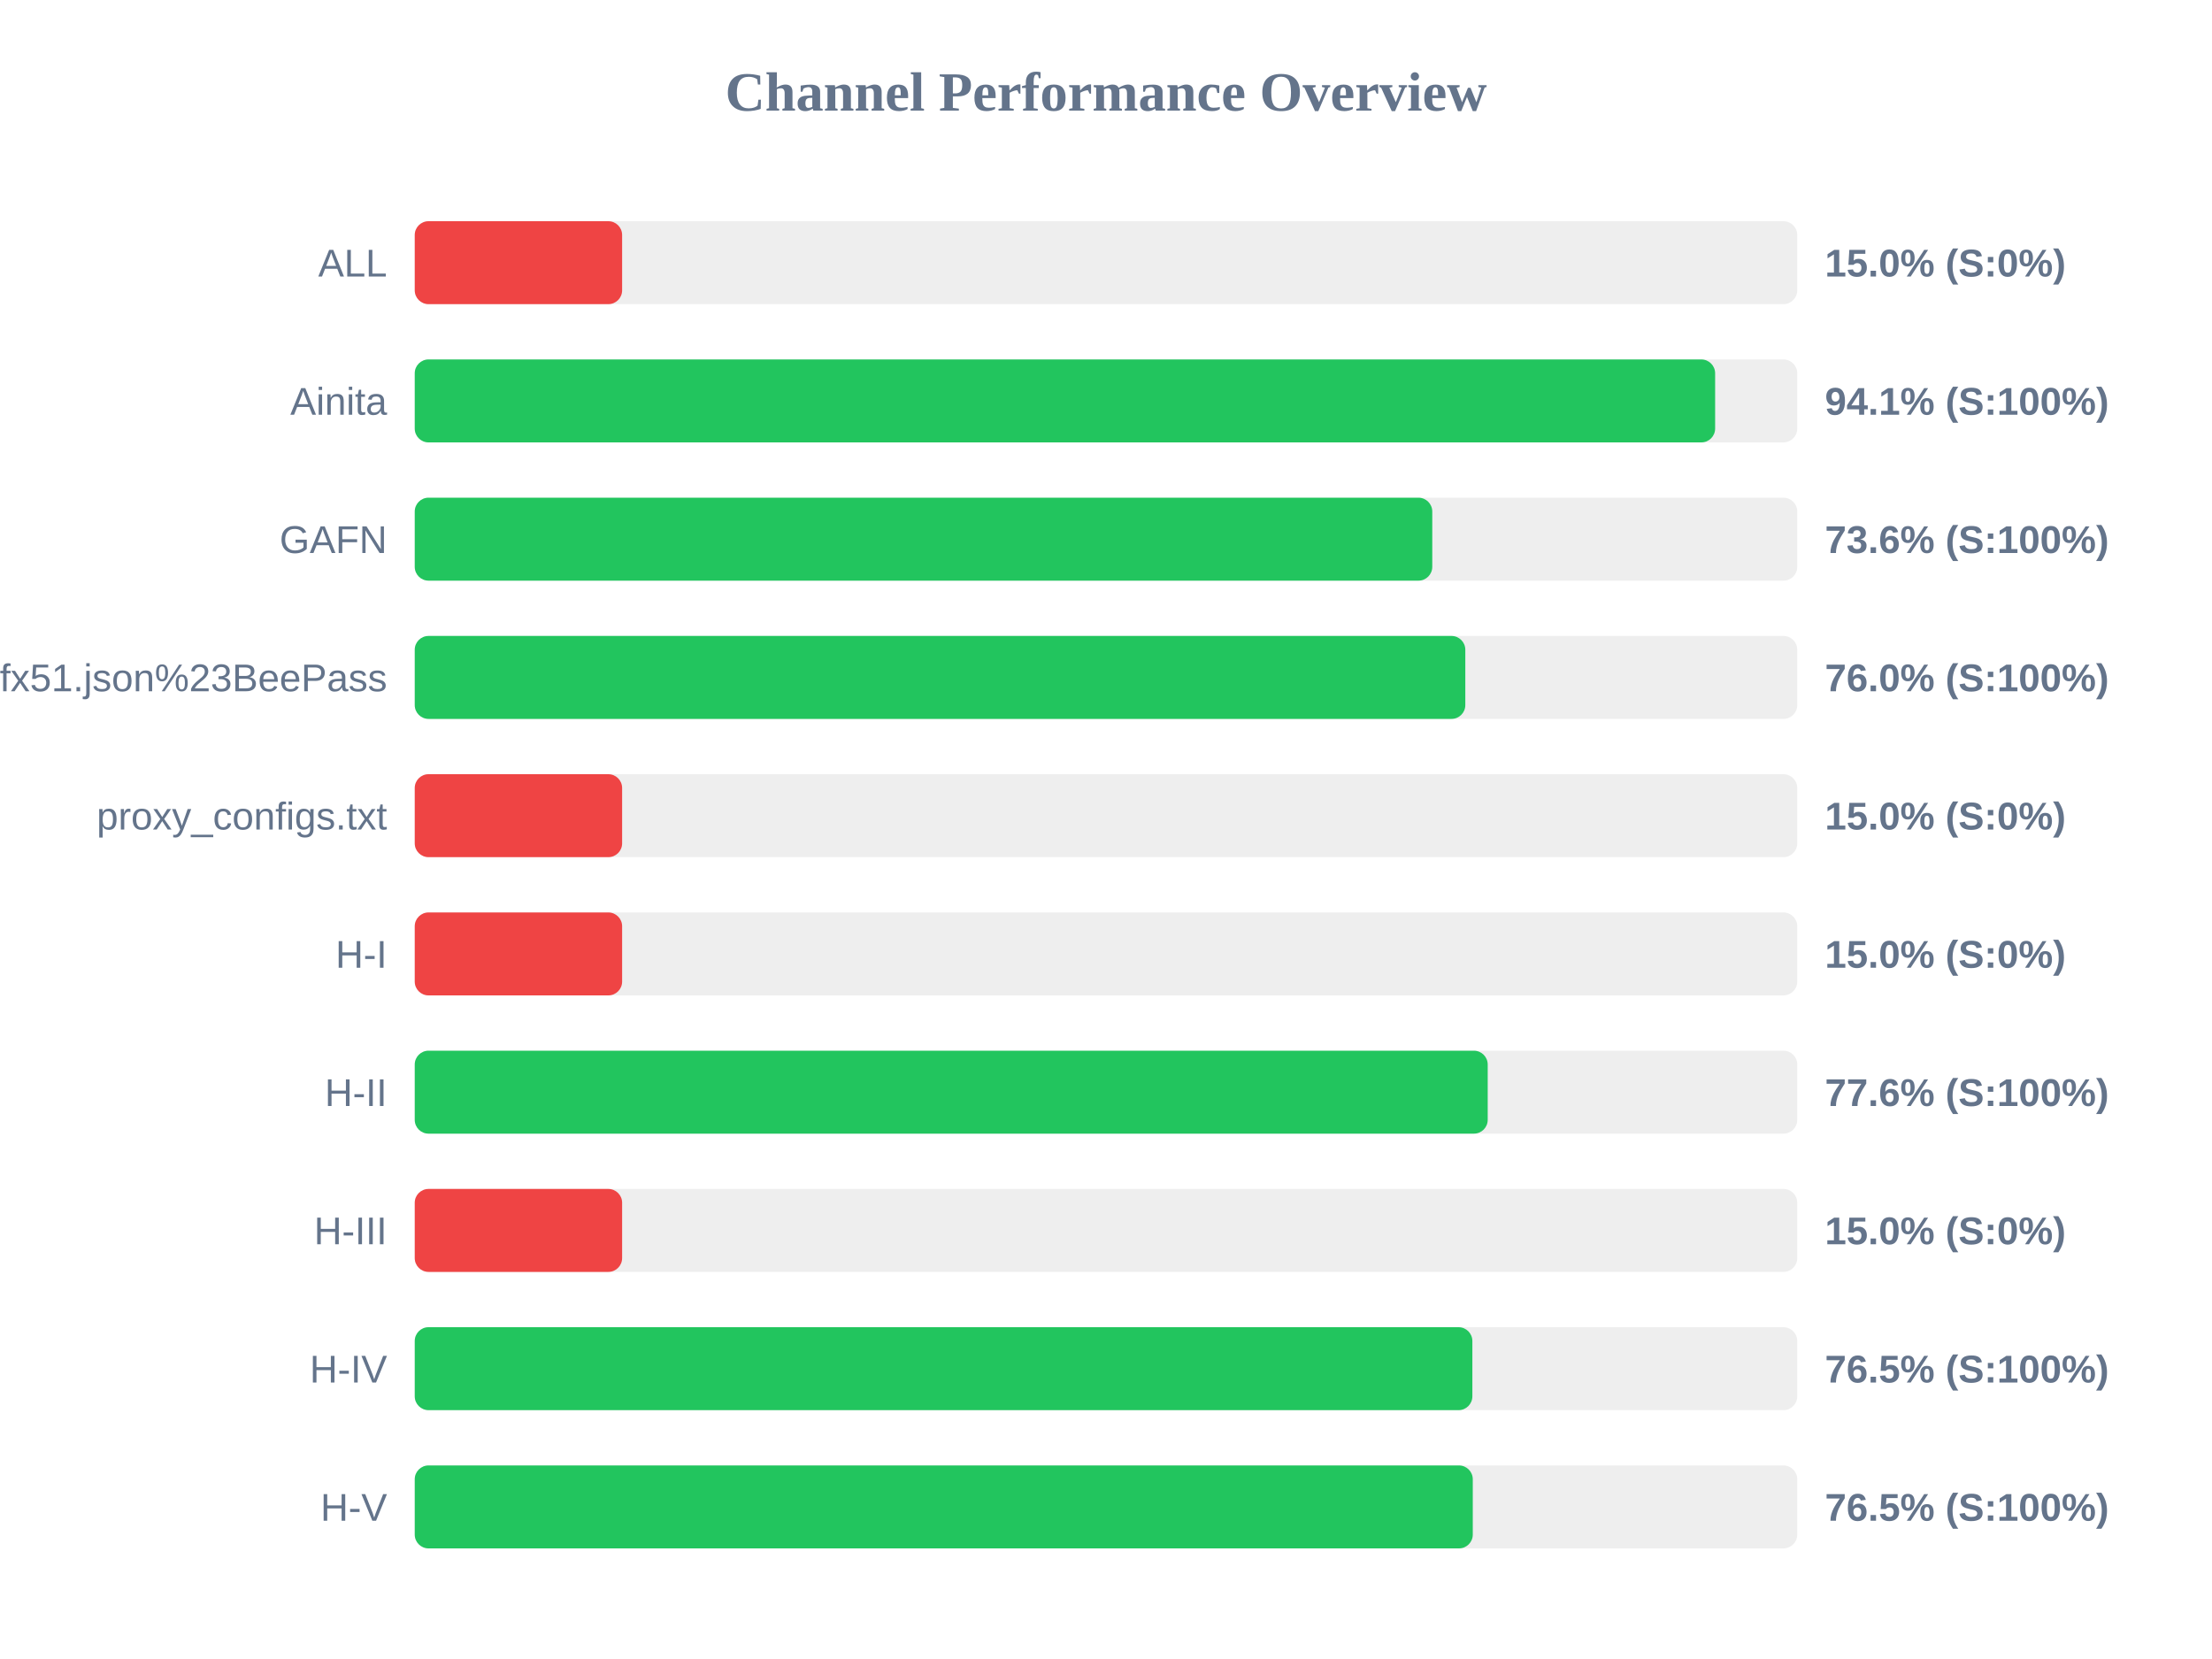
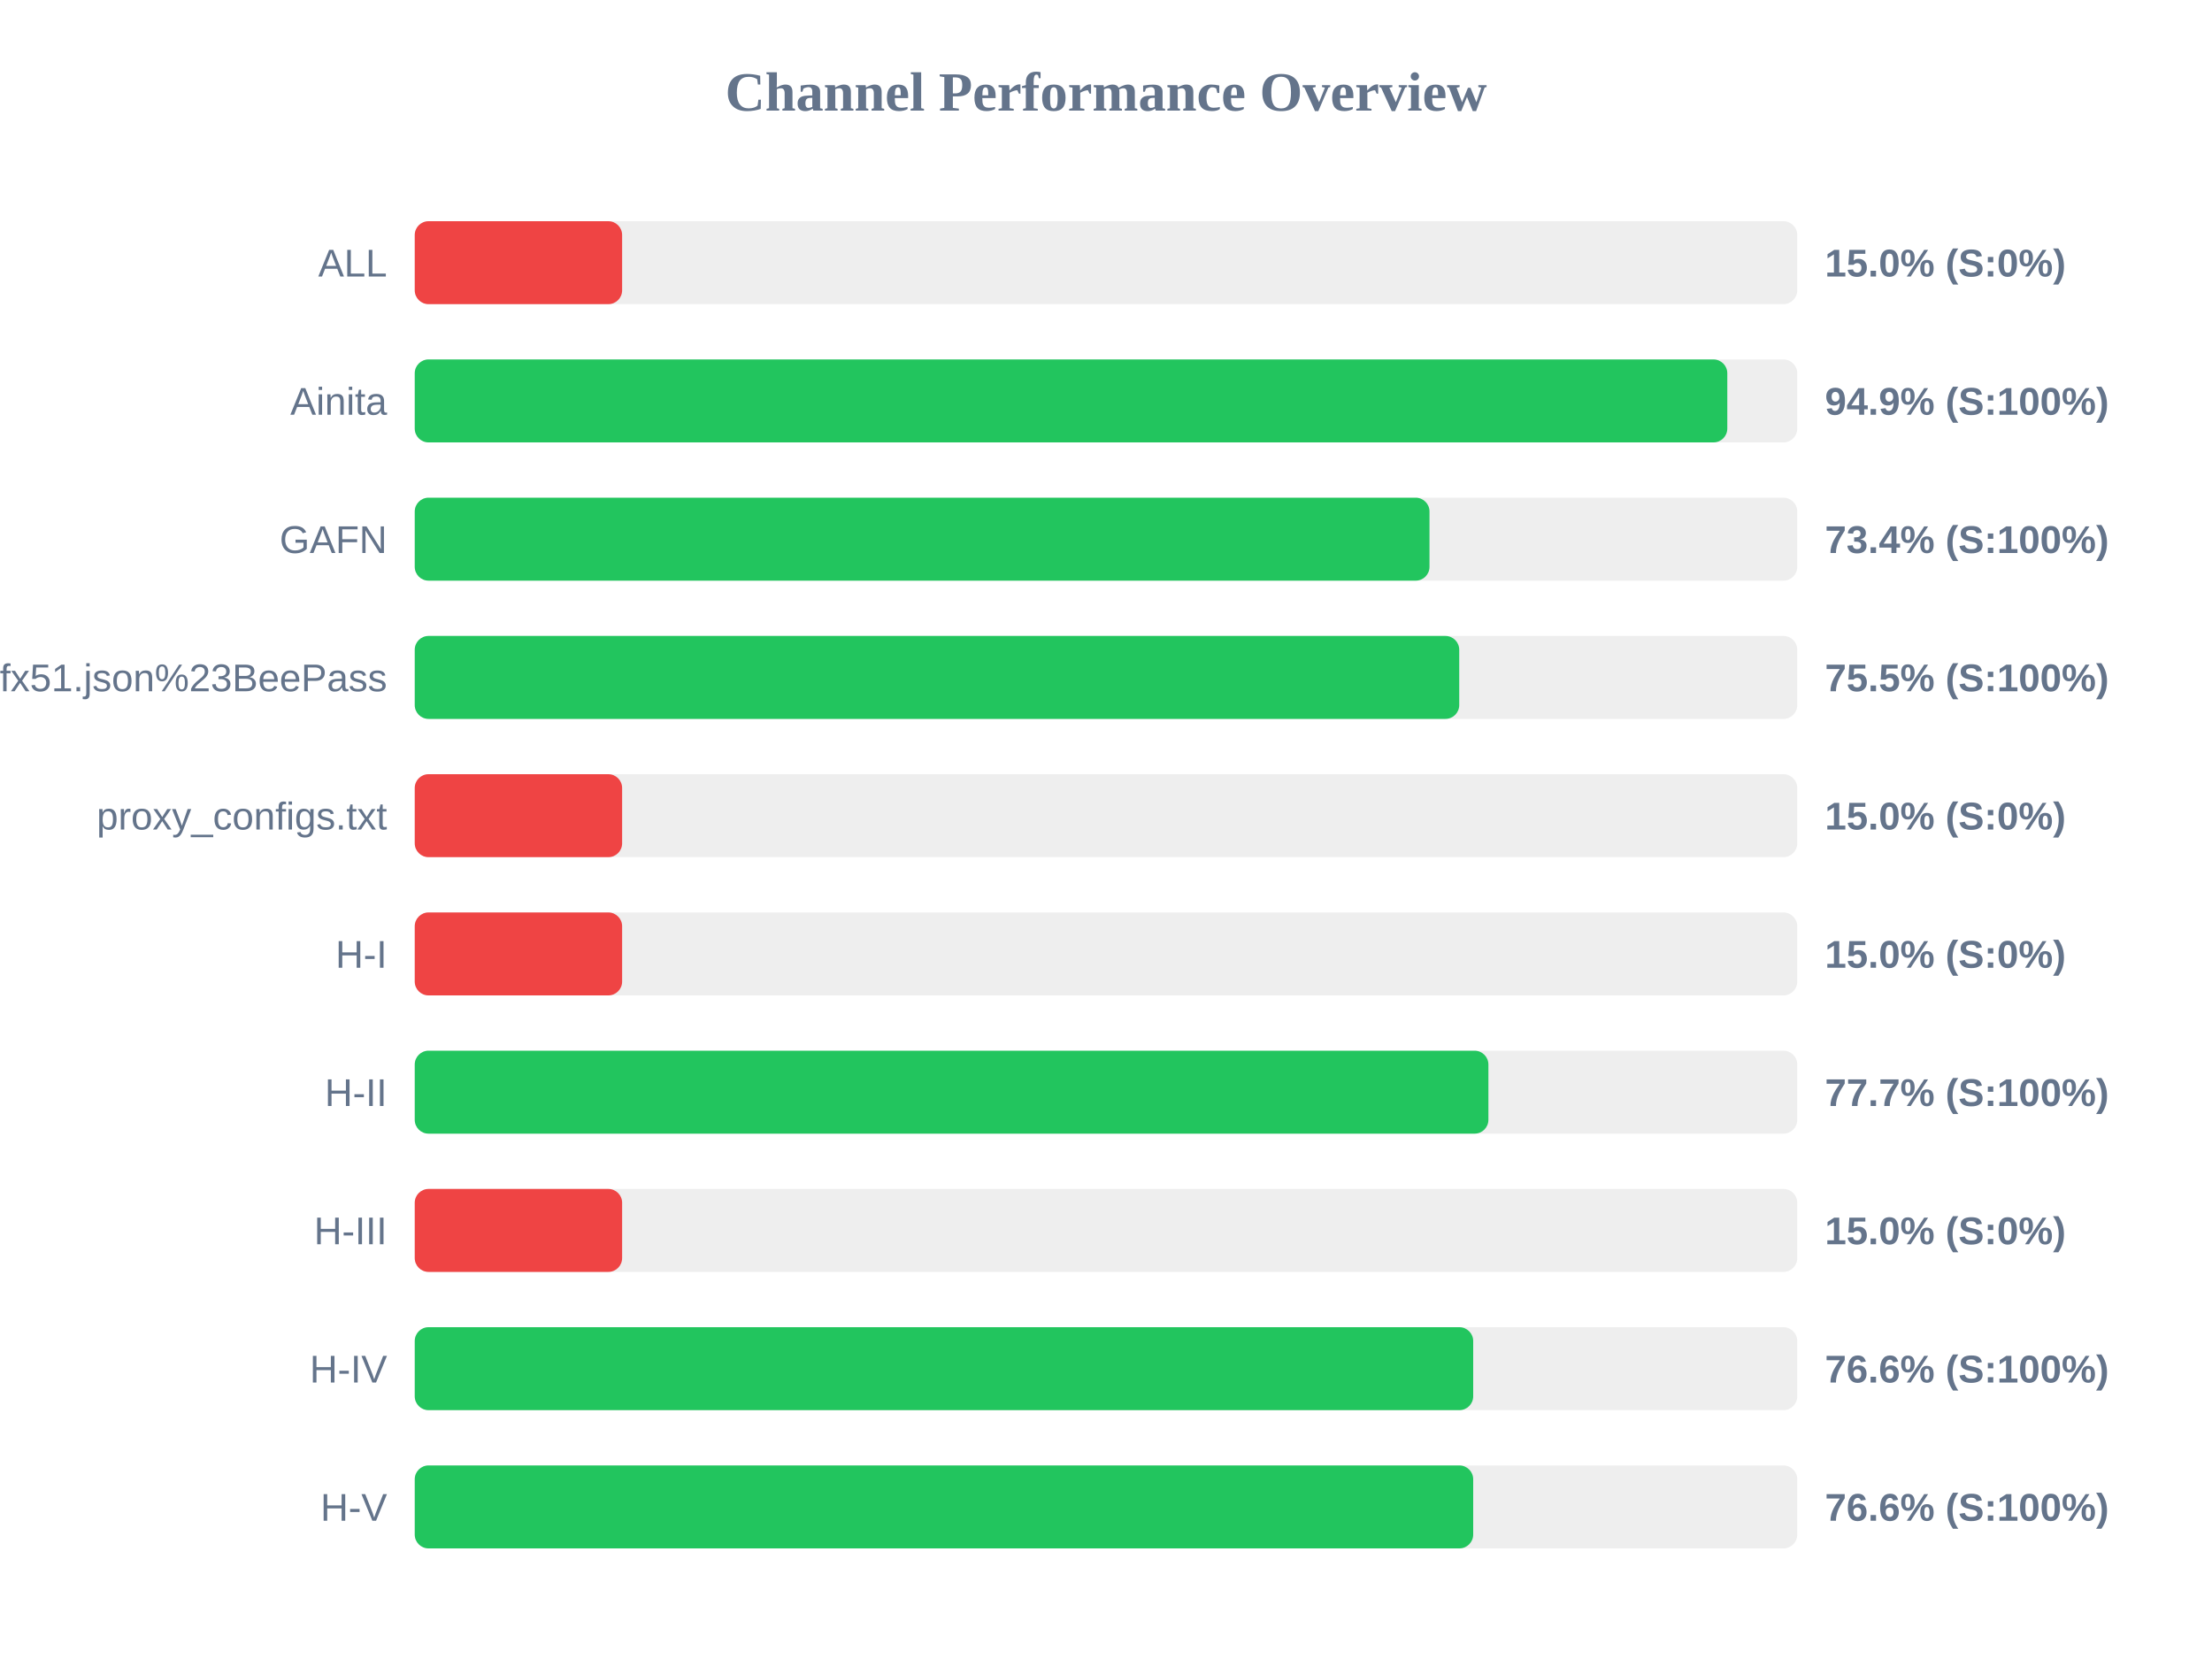
<svg xmlns="http://www.w3.org/2000/svg" width="800" height="600" version="1.1">
  <style>
        .row { font: 14px Arial; fill: #64748b; }
        .score { font: bold 14px Arial; fill: #64748b; }
    </style>
  <text x="400" y="40" text-anchor="middle" font-size="20px" font-weight="bold" fill="#64748b">Channel Performance Overview</text>
  <rect x="150" y="80" width="500" height="30" fill="#eee" rx="5" />
  <rect x="150" y="80" width="75.0" height="30" fill="#ef4444" rx="5" />
  <text x="140" y="100" text-anchor="end" class="row">ALL</text>
  <text x="660" y="100" text-anchor="start" class="score">15.0% (S:0%)</text>
  <rect x="150" y="130" width="500" height="30" fill="#eee" rx="5" />
-   <rect x="150" y="130" width="470.3" height="30" fill="#22c55e" rx="5" />
+   <rect x="150" y="130" width="474.7" height="30" fill="#22c55e" rx="5" />
  <text x="140" y="150" text-anchor="end" class="row">Ainita</text>
-   <text x="660" y="150" text-anchor="start" class="score">94.1% (S:100%)</text>
+   <text x="660" y="150" text-anchor="start" class="score">94.9% (S:100%)</text>
  <rect x="150" y="180" width="500" height="30" fill="#eee" rx="5" />
-   <rect x="150" y="180" width="368.0" height="30" fill="#22c55e" rx="5" />
+   <rect x="150" y="180" width="367.0" height="30" fill="#22c55e" rx="5" />
  <text x="140" y="200" text-anchor="end" class="row">GAFN</text>
-   <text x="660" y="200" text-anchor="start" class="score">73.6% (S:100%)</text>
+   <text x="660" y="200" text-anchor="start" class="score">73.4% (S:100%)</text>
  <rect x="150" y="230" width="500" height="30" fill="#eee" rx="5" />
-   <rect x="150" y="230" width="379.95" height="30" fill="#22c55e" rx="5" />
+   <rect x="150" y="230" width="377.75" height="30" fill="#22c55e" rx="5" />
  <text x="140" y="250" text-anchor="end" class="row">sub?s=ssconf%3A%2F%2Fs3.amazonaws.com%2Fbeedynconprd%2Fzf38bv6oxi1nv3wfkpmxyfl8yj5fargza3foantoalu16vznl0ckxx7bgf1ufx51.json%23BeePass</text>
-   <text x="660" y="250" text-anchor="start" class="score">76.0% (S:100%)</text>
+   <text x="660" y="250" text-anchor="start" class="score">75.5% (S:100%)</text>
  <rect x="150" y="280" width="500" height="30" fill="#eee" rx="5" />
  <rect x="150" y="280" width="75.0" height="30" fill="#ef4444" rx="5" />
  <text x="140" y="300" text-anchor="end" class="row">proxy_configs.txt</text>
  <text x="660" y="300" text-anchor="start" class="score">15.0% (S:0%)</text>
  <rect x="150" y="330" width="500" height="30" fill="#eee" rx="5" />
  <rect x="150" y="330" width="75.0" height="30" fill="#ef4444" rx="5" />
  <text x="140" y="350" text-anchor="end" class="row">H-I</text>
  <text x="660" y="350" text-anchor="start" class="score">15.0% (S:0%)</text>
  <rect x="150" y="380" width="500" height="30" fill="#eee" rx="5" />
-   <rect x="150" y="380" width="388.05" height="30" fill="#22c55e" rx="5" />
+   <rect x="150" y="380" width="388.3" height="30" fill="#22c55e" rx="5" />
  <text x="140" y="400" text-anchor="end" class="row">H-II</text>
-   <text x="660" y="400" text-anchor="start" class="score">77.6% (S:100%)</text>
+   <text x="660" y="400" text-anchor="start" class="score">77.7% (S:100%)</text>
  <rect x="150" y="430" width="500" height="30" fill="#eee" rx="5" />
  <rect x="150" y="430" width="75.0" height="30" fill="#ef4444" rx="5" />
  <text x="140" y="450" text-anchor="end" class="row">H-III</text>
  <text x="660" y="450" text-anchor="start" class="score">15.0% (S:0%)</text>
  <rect x="150" y="480" width="500" height="30" fill="#eee" rx="5" />
-   <rect x="150" y="480" width="382.5" height="30" fill="#22c55e" rx="5" />
+   <rect x="150" y="480" width="382.8" height="30" fill="#22c55e" rx="5" />
  <text x="140" y="500" text-anchor="end" class="row">H-IV</text>
-   <text x="660" y="500" text-anchor="start" class="score">76.5% (S:100%)</text>
+   <text x="660" y="500" text-anchor="start" class="score">76.6% (S:100%)</text>
  <rect x="150" y="530" width="500" height="30" fill="#eee" rx="5" />
-   <rect x="150" y="530" width="382.65" height="30" fill="#22c55e" rx="5" />
+   <rect x="150" y="530" width="382.8" height="30" fill="#22c55e" rx="5" />
  <text x="140" y="550" text-anchor="end" class="row">H-V</text>
-   <text x="660" y="550" text-anchor="start" class="score">76.5% (S:100%)</text>
+   <text x="660" y="550" text-anchor="start" class="score">76.6% (S:100%)</text>
</svg>
